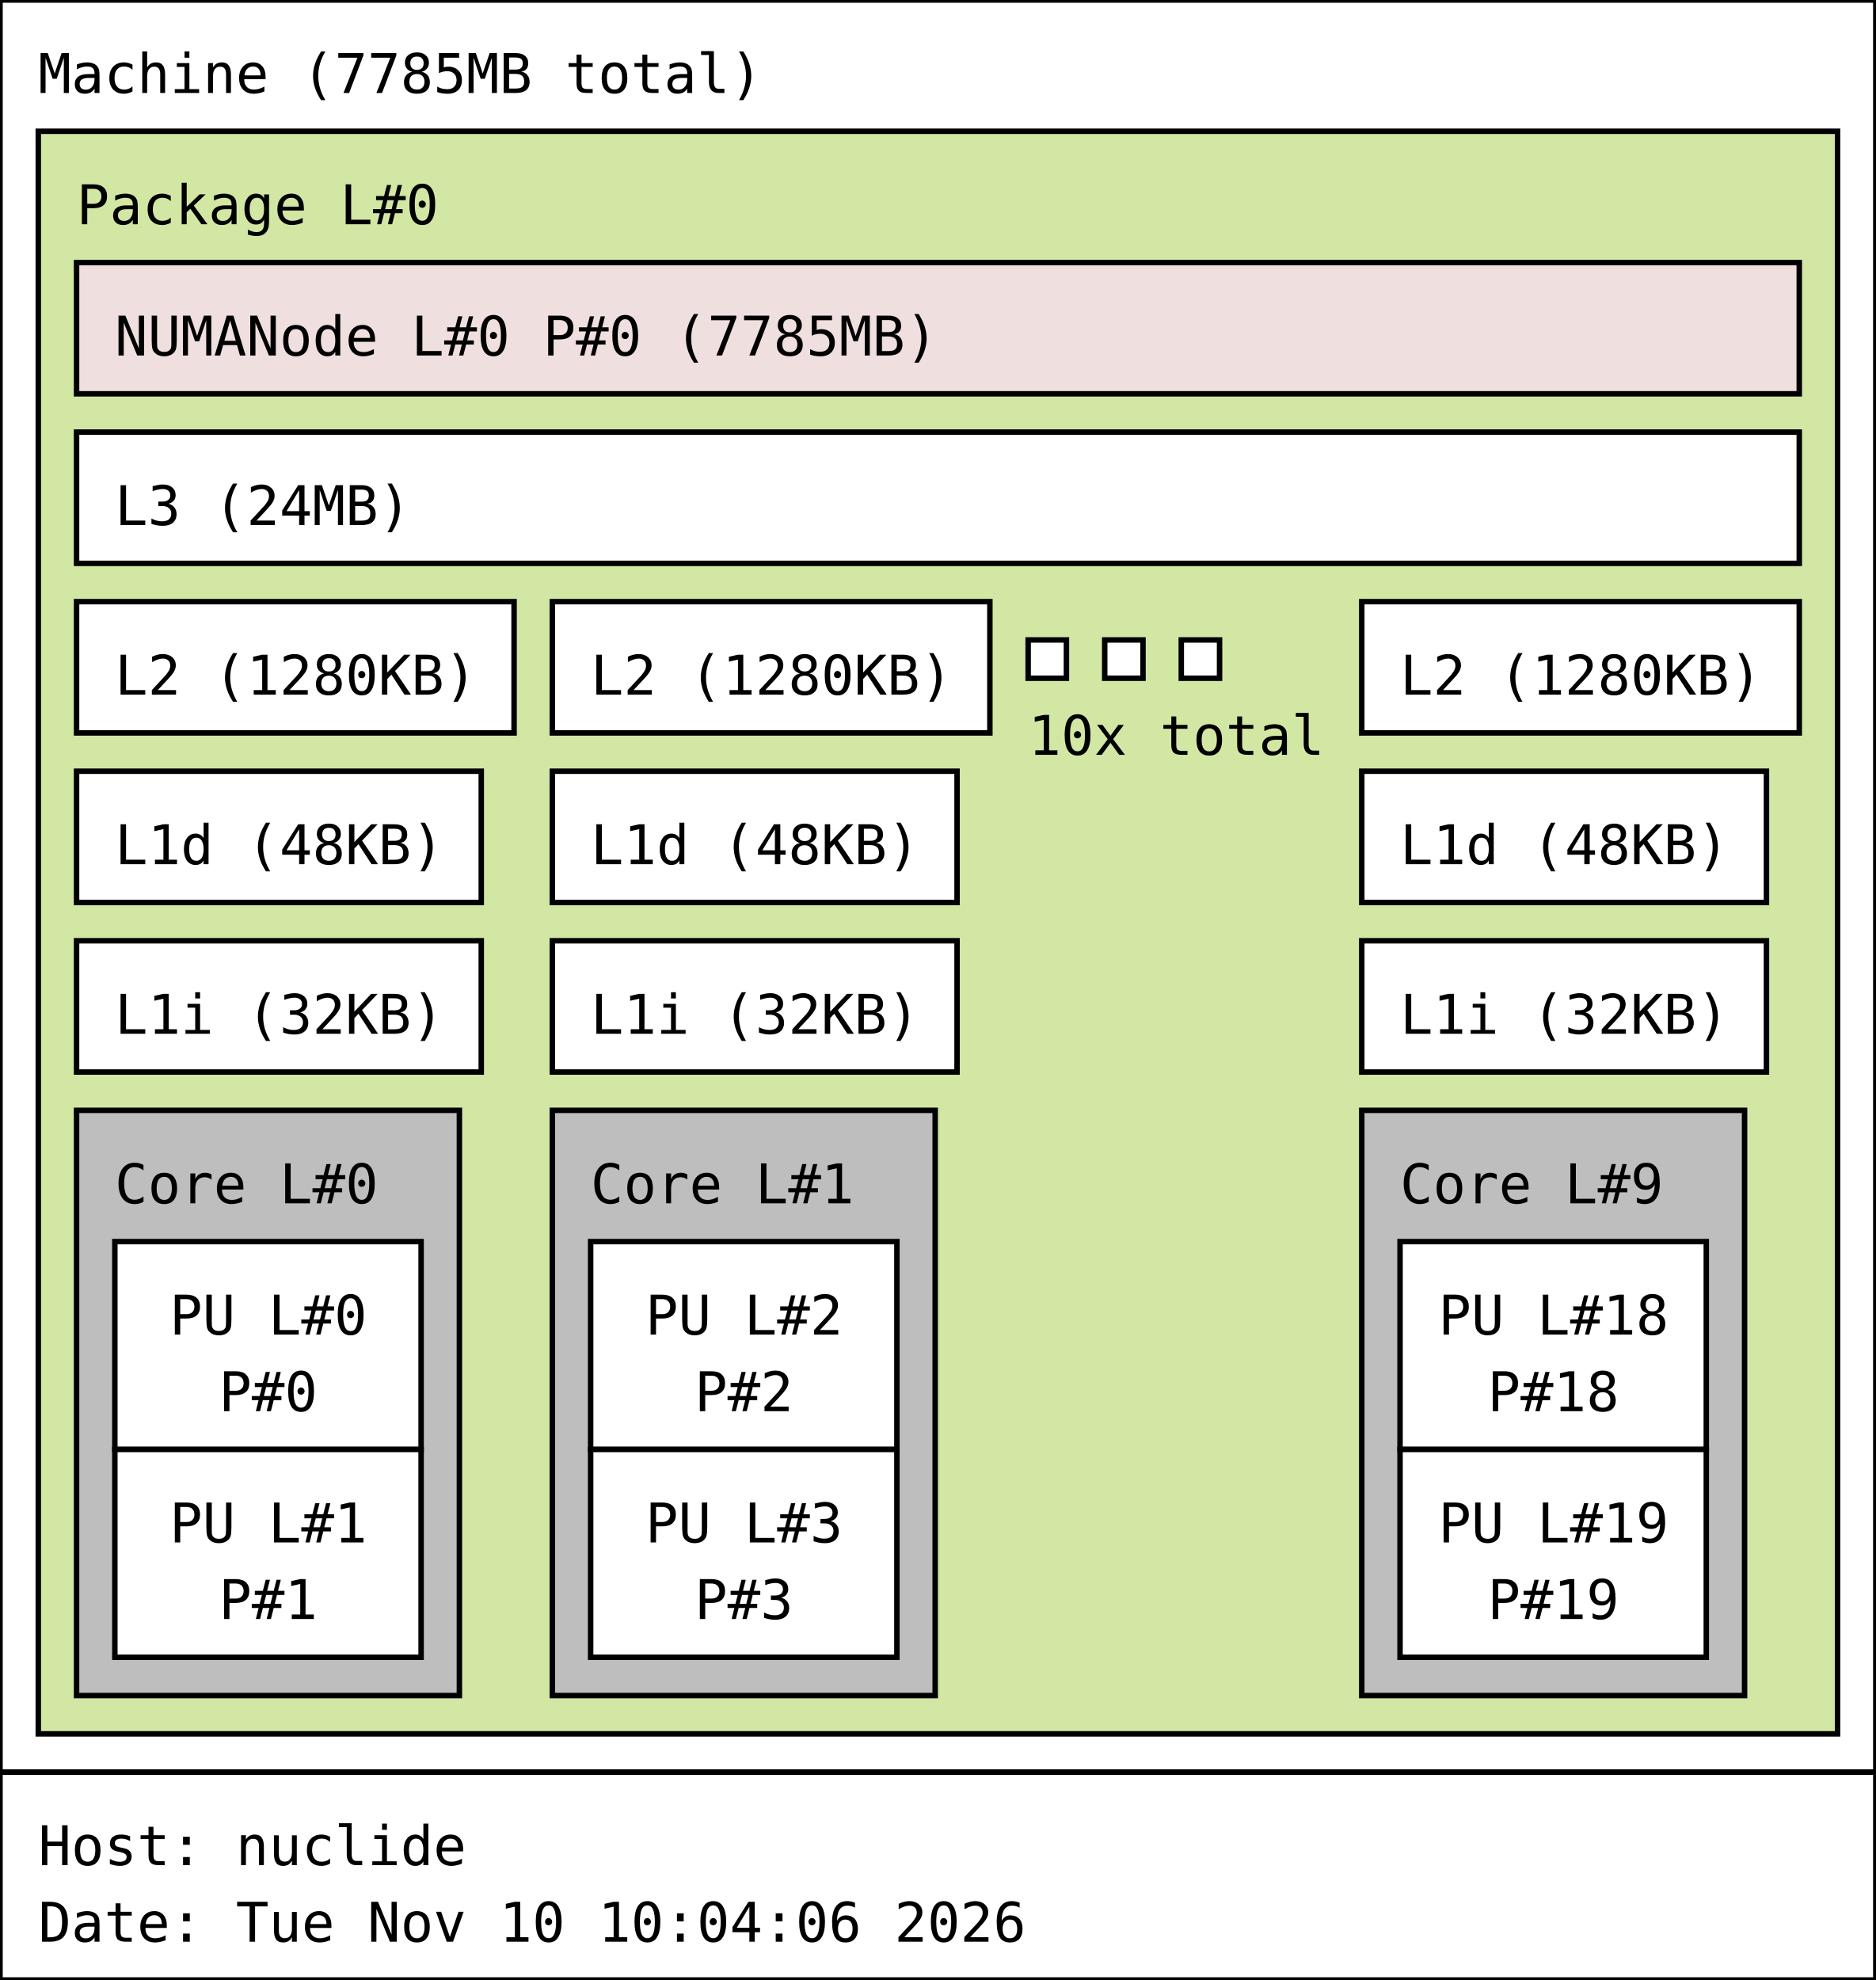
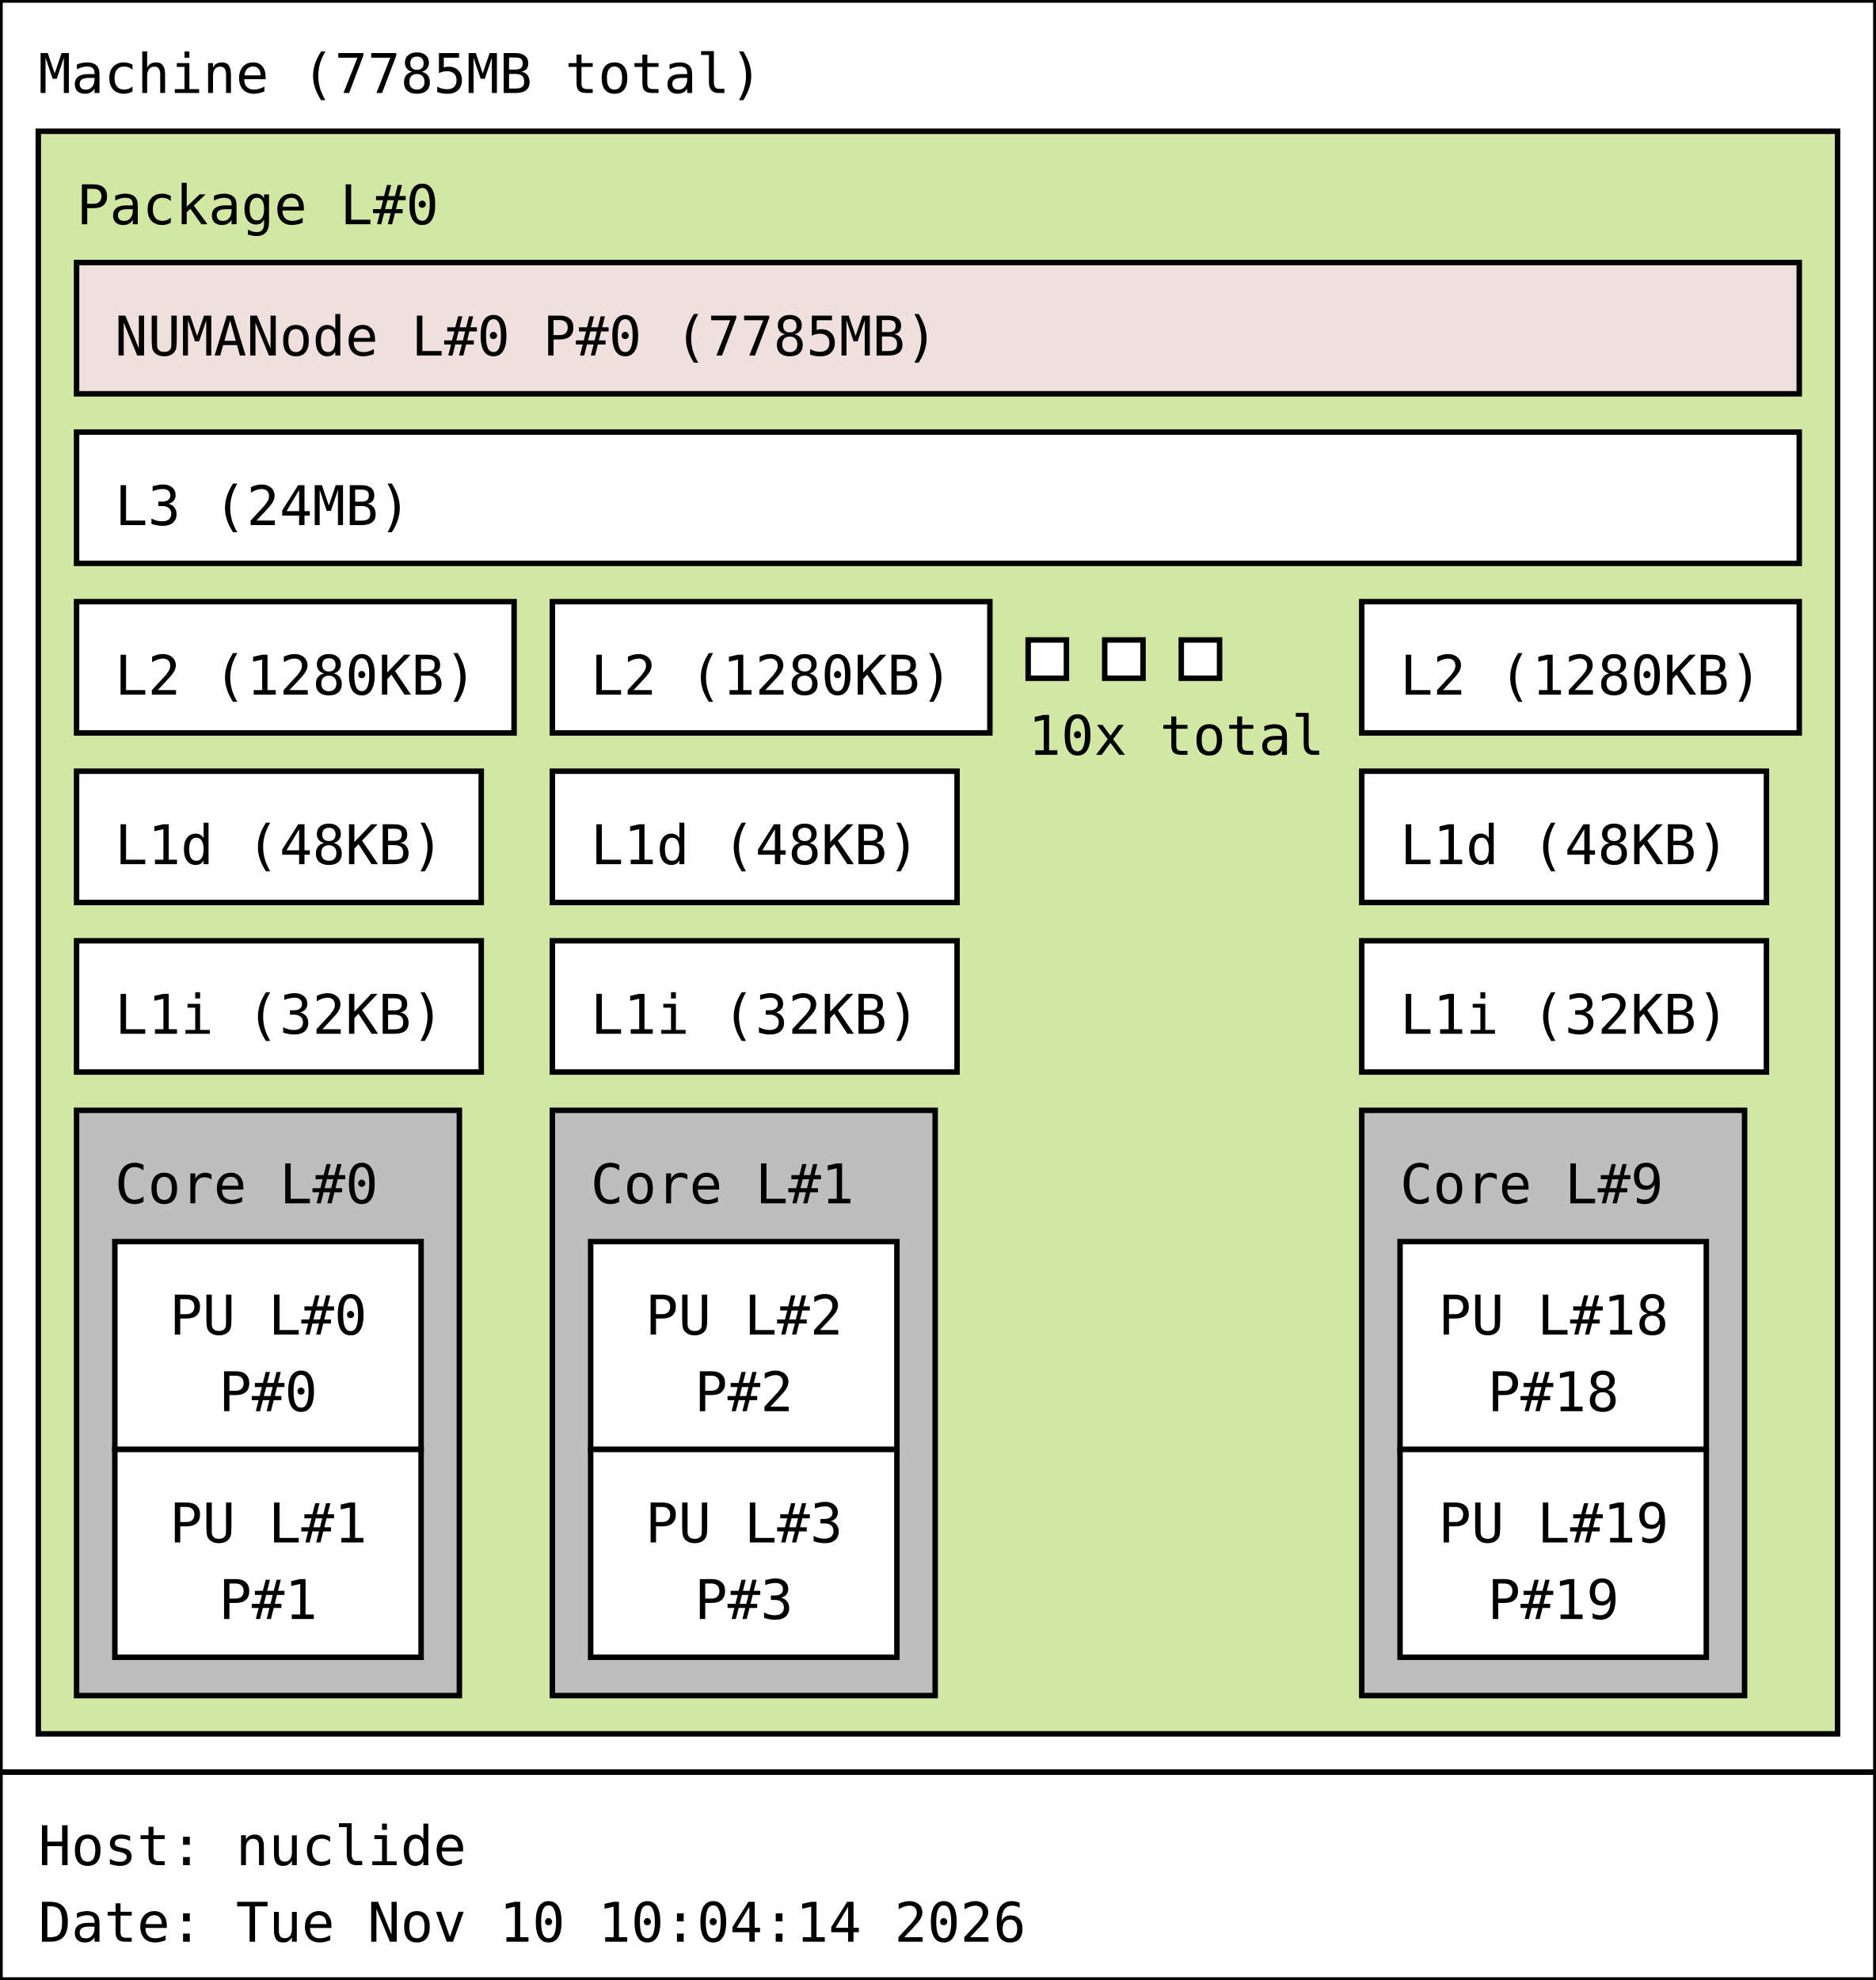
<svg xmlns="http://www.w3.org/2000/svg" width="343px" height="362px" viewBox="0 0 343px 362px" version="1.1">
  <rect id="Machine_0_rect" class="Machine" x="0" y="0" width="343" height="324" fill="rgb(255,255,255)" stroke="rgb(0,0,0)" stroke-width="1" />
  <text id="Machine_0_text" class="Machine" font-family="Monospace" x="7" y="17" fill="rgb(0,0,0)" font-size="10px">Machine (7785MB total)</text>
  <rect id="Package_0_rect" class="Package" x="7" y="24" width="329" height="293" fill="rgb(210,231,164)" stroke="rgb(0,0,0)" stroke-width="1" />
  <text id="Package_0_text" class="Package" font-family="Monospace" x="14" y="41" fill="rgb(0,0,0)" font-size="10px">Package L#0</text>
  <rect id="L3_0_rect" class="L3" x="14" y="79" width="315" height="24" fill="rgb(255,255,255)" stroke="rgb(0,0,0)" stroke-width="1" />
  <text id="L3_0_text" class="L3" font-family="Monospace" x="21" y="96" fill="rgb(0,0,0)" font-size="10px">L3 (24MB)</text>
  <rect id="L2_0_rect" class="L2" x="14" y="110" width="80" height="24" fill="rgb(255,255,255)" stroke="rgb(0,0,0)" stroke-width="1" />
  <text id="L2_0_text" class="L2" font-family="Monospace" x="21" y="127" fill="rgb(0,0,0)" font-size="10px">L2 (1280KB)</text>
  <rect id="L1d_0_rect" class="L1d" x="14" y="141" width="74" height="24" fill="rgb(255,255,255)" stroke="rgb(0,0,0)" stroke-width="1" />
  <text id="L1d_0_text" class="L1d" font-family="Monospace" x="21" y="158" fill="rgb(0,0,0)" font-size="10px">L1d (48KB)</text>
  <rect id="L1i_0_rect" class="L1i" x="14" y="172" width="74" height="24" fill="rgb(255,255,255)" stroke="rgb(0,0,0)" stroke-width="1" />
  <text id="L1i_0_text" class="L1i" font-family="Monospace" x="21" y="189" fill="rgb(0,0,0)" font-size="10px">L1i (32KB)</text>
  <rect id="Core_0_rect" class="Core" x="14" y="203" width="70" height="107" fill="rgb(190,190,190)" stroke="rgb(0,0,0)" stroke-width="1" />
  <text id="Core_0_text" class="Core" font-family="Monospace" x="21" y="220" fill="rgb(0,0,0)" font-size="10px">Core L#0</text>
  <rect id="PU_0_rect" class="PU" x="21" y="227" width="56" height="38" fill="rgb(255,255,255)" stroke="rgb(0,0,0)" stroke-width="1" />
  <text id="PU_0_text" class="PU" font-family="Monospace" x="31" y="244" fill="rgb(0,0,0)" font-size="10px">PU L#0</text>
  <text id="PU_0_text_1" class="PU" font-family="Monospace" x="40" y="258" fill="rgb(0,0,0)" font-size="10px">P#0</text>
  <rect id="PU_1_rect" class="PU" x="21" y="265" width="56" height="38" fill="rgb(255,255,255)" stroke="rgb(0,0,0)" stroke-width="1" />
  <text id="PU_1_text" class="PU" font-family="Monospace" x="31" y="282" fill="rgb(0,0,0)" font-size="10px">PU L#1</text>
  <text id="PU_1_text_1" class="PU" font-family="Monospace" x="40" y="296" fill="rgb(0,0,0)" font-size="10px">P#1</text>
  <rect id="L2_1_rect" class="L2" x="101" y="110" width="80" height="24" fill="rgb(255,255,255)" stroke="rgb(0,0,0)" stroke-width="1" />
  <text id="L2_1_text" class="L2" font-family="Monospace" x="108" y="127" fill="rgb(0,0,0)" font-size="10px">L2 (1280KB)</text>
  <rect id="L1d_1_rect" class="L1d" x="101" y="141" width="74" height="24" fill="rgb(255,255,255)" stroke="rgb(0,0,0)" stroke-width="1" />
  <text id="L1d_1_text" class="L1d" font-family="Monospace" x="108" y="158" fill="rgb(0,0,0)" font-size="10px">L1d (48KB)</text>
  <rect id="L1i_1_rect" class="L1i" x="101" y="172" width="74" height="24" fill="rgb(255,255,255)" stroke="rgb(0,0,0)" stroke-width="1" />
  <text id="L1i_1_text" class="L1i" font-family="Monospace" x="108" y="189" fill="rgb(0,0,0)" font-size="10px">L1i (32KB)</text>
  <rect id="Core_1_rect" class="Core" x="101" y="203" width="70" height="107" fill="rgb(190,190,190)" stroke="rgb(0,0,0)" stroke-width="1" />
  <text id="Core_1_text" class="Core" font-family="Monospace" x="108" y="220" fill="rgb(0,0,0)" font-size="10px">Core L#1</text>
  <rect id="PU_2_rect" class="PU" x="108" y="227" width="56" height="38" fill="rgb(255,255,255)" stroke="rgb(0,0,0)" stroke-width="1" />
  <text id="PU_2_text" class="PU" font-family="Monospace" x="118" y="244" fill="rgb(0,0,0)" font-size="10px">PU L#2</text>
  <text id="PU_2_text_1" class="PU" font-family="Monospace" x="127" y="258" fill="rgb(0,0,0)" font-size="10px">P#2</text>
  <rect id="PU_3_rect" class="PU" x="108" y="265" width="56" height="38" fill="rgb(255,255,255)" stroke="rgb(0,0,0)" stroke-width="1" />
  <text id="PU_3_text" class="PU" font-family="Monospace" x="118" y="282" fill="rgb(0,0,0)" font-size="10px">PU L#3</text>
  <text id="PU_3_text_1" class="PU" font-family="Monospace" x="127" y="296" fill="rgb(0,0,0)" font-size="10px">P#3</text>
  <rect id="L2_2_rect" class="L2" x="188" y="117" width="7" height="7" fill="rgb(255,255,255)" stroke="rgb(0,0,0)" stroke-width="1" />
  <rect id="L2_2_rect" class="L2" x="202" y="117" width="7" height="7" fill="rgb(255,255,255)" stroke="rgb(0,0,0)" stroke-width="1" />
  <rect id="L2_2_rect" class="L2" x="216" y="117" width="7" height="7" fill="rgb(255,255,255)" stroke="rgb(0,0,0)" stroke-width="1" />
  <text id="L2_2_text" class="L2" font-family="Monospace" x="188" y="138" fill="rgb(0,0,0)" font-size="10px">10x total</text>
  <rect id="L2_9_rect" class="L2" x="249" y="110" width="80" height="24" fill="rgb(255,255,255)" stroke="rgb(0,0,0)" stroke-width="1" />
  <text id="L2_9_text" class="L2" font-family="Monospace" x="256" y="127" fill="rgb(0,0,0)" font-size="10px">L2 (1280KB)</text>
  <rect id="L1d_9_rect" class="L1d" x="249" y="141" width="74" height="24" fill="rgb(255,255,255)" stroke="rgb(0,0,0)" stroke-width="1" />
  <text id="L1d_9_text" class="L1d" font-family="Monospace" x="256" y="158" fill="rgb(0,0,0)" font-size="10px">L1d (48KB)</text>
  <rect id="L1i_9_rect" class="L1i" x="249" y="172" width="74" height="24" fill="rgb(255,255,255)" stroke="rgb(0,0,0)" stroke-width="1" />
  <text id="L1i_9_text" class="L1i" font-family="Monospace" x="256" y="189" fill="rgb(0,0,0)" font-size="10px">L1i (32KB)</text>
  <rect id="Core_9_rect" class="Core" x="249" y="203" width="70" height="107" fill="rgb(190,190,190)" stroke="rgb(0,0,0)" stroke-width="1" />
  <text id="Core_9_text" class="Core" font-family="Monospace" x="256" y="220" fill="rgb(0,0,0)" font-size="10px">Core L#9</text>
  <rect id="PU_18_rect" class="PU" x="256" y="227" width="56" height="38" fill="rgb(255,255,255)" stroke="rgb(0,0,0)" stroke-width="1" />
  <text id="PU_18_text" class="PU" font-family="Monospace" x="263" y="244" fill="rgb(0,0,0)" font-size="10px">PU L#18</text>
  <text id="PU_18_text_1" class="PU" font-family="Monospace" x="272" y="258" fill="rgb(0,0,0)" font-size="10px">P#18</text>
  <rect id="PU_19_rect" class="PU" x="256" y="265" width="56" height="38" fill="rgb(255,255,255)" stroke="rgb(0,0,0)" stroke-width="1" />
  <text id="PU_19_text" class="PU" font-family="Monospace" x="263" y="282" fill="rgb(0,0,0)" font-size="10px">PU L#19</text>
  <text id="PU_19_text_1" class="PU" font-family="Monospace" x="272" y="296" fill="rgb(0,0,0)" font-size="10px">P#19</text>
  <rect id="NUMANode_0_rect" class="NUMANode" x="14" y="48" width="315" height="24" fill="rgb(239,223,222)" stroke="rgb(0,0,0)" stroke-width="1" />
  <text id="NUMANode_0_text" class="NUMANode" font-family="Monospace" x="21" y="65" fill="rgb(0,0,0)" font-size="10px">NUMANode L#0 P#0 (7785MB)</text>
  <rect id="anon_rect" x="0" y="324" width="343" height="38" fill="rgb(255,255,255)" stroke="rgb(0,0,0)" stroke-width="1" />
  <text id="anon_text" font-family="Monospace" x="7" y="341" fill="rgb(0,0,0)" font-size="10px">Host: nuclide</text>
-   <text id="anon_text_1" font-family="Monospace" x="7" y="355" fill="rgb(0,0,0)" font-size="10px">Date: Tue Nov 10 10:04:06 2026</text>
+   <text id="anon_text_1" font-family="Monospace" x="7" y="355" fill="rgb(0,0,0)" font-size="10px">Date: Tue Nov 10 10:04:14 2026</text>
</svg>
